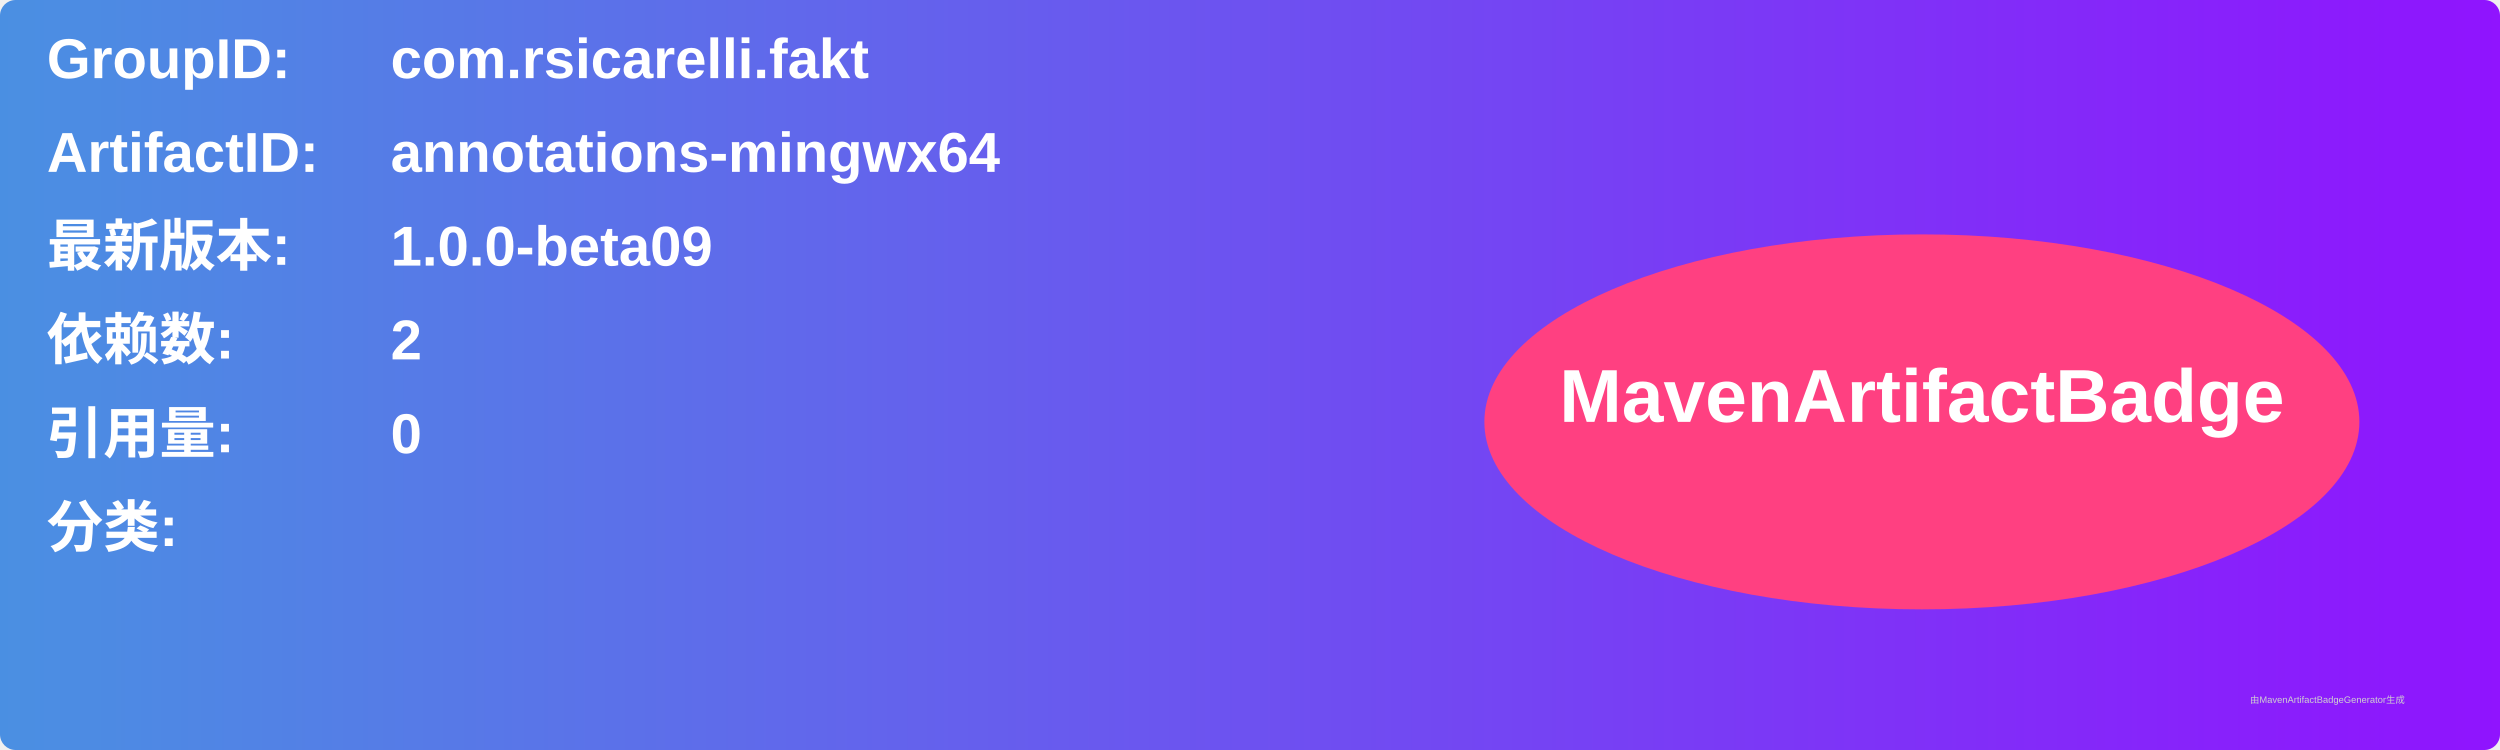
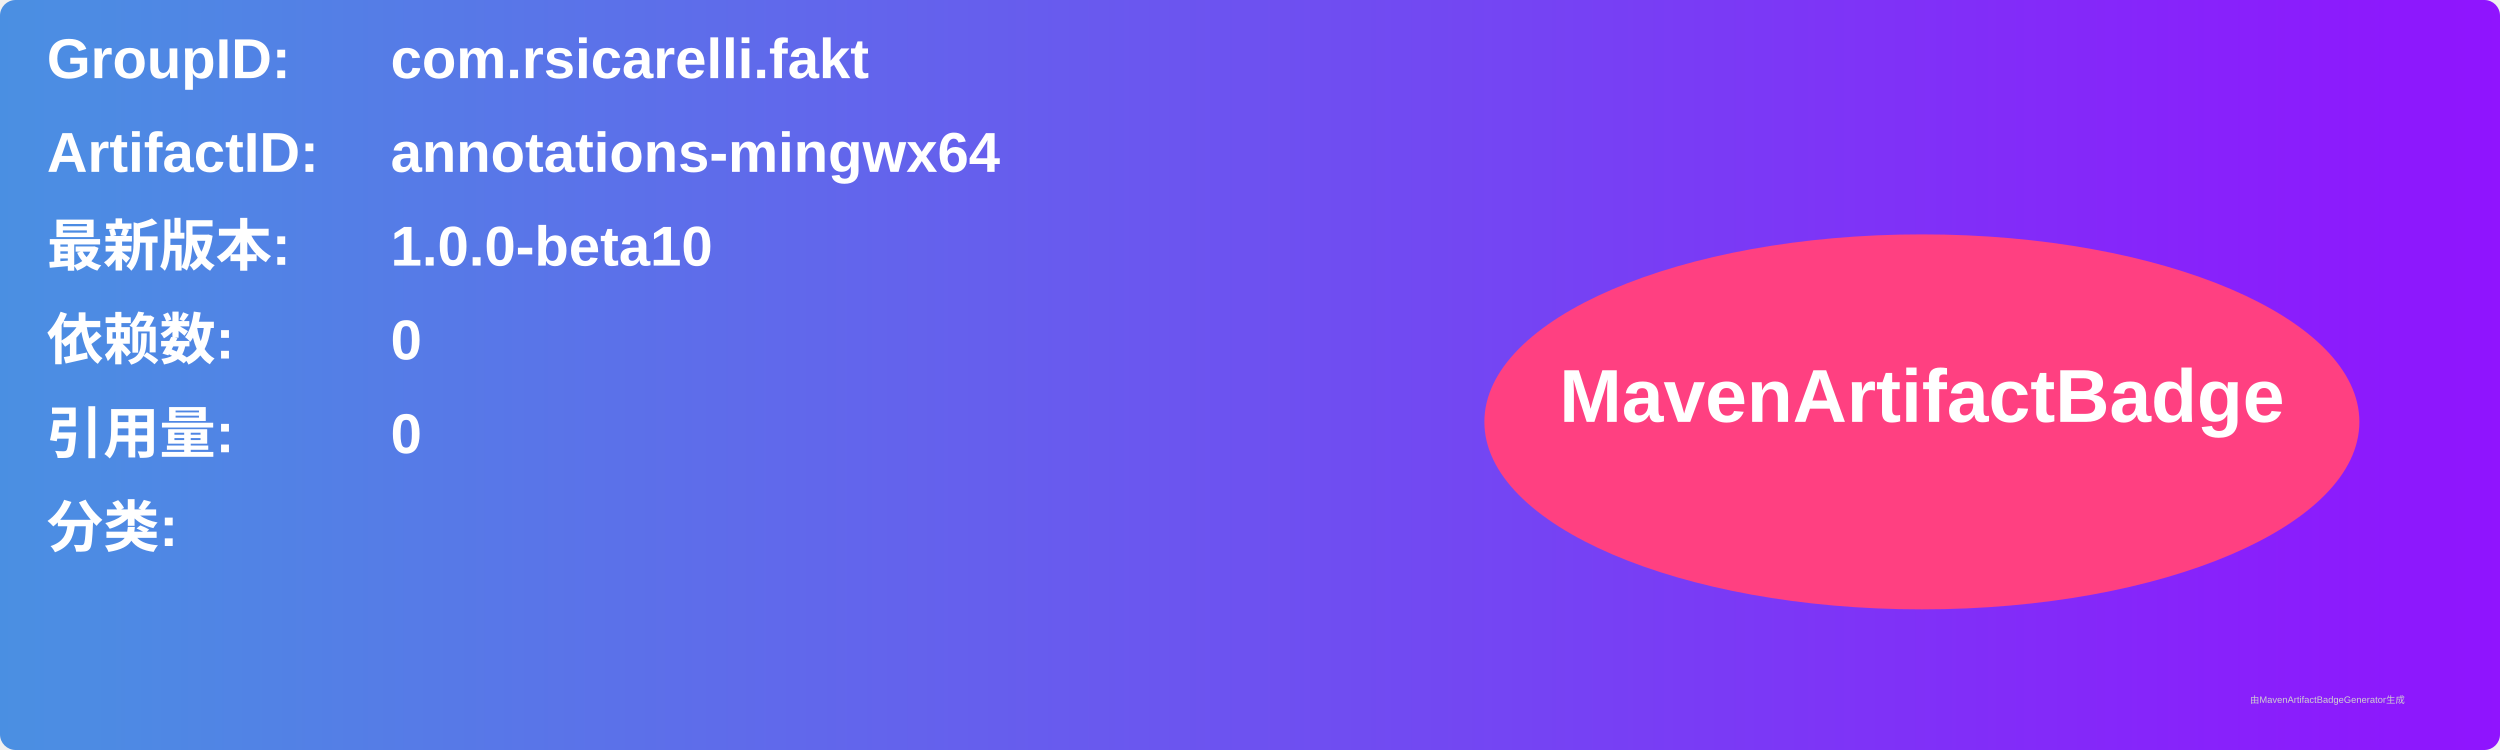
<svg xmlns="http://www.w3.org/2000/svg" width="800" height="240" viewBox="0 0 800 240">
  <linearGradient id="grad" x1="0%" y1="0%" x2="100%" y2="0%">
    <stop offset="0%" stop-color="#4a90e2" />
    <stop offset="100%" stop-color="#9013fe" />
  </linearGradient>
  <rect width="100%" height="100%" rx="5" ry="5" fill="url(#grad)" />
  <g transform="translate(15, 15)">
    <text x="0" y="10" font-family="Arial" font-size="18" fill="white" font-weight="bold" width="260">GroupID:</text>
    <text x="110" y="10" font-family="Arial" font-size="18" fill="white" font-weight="bold" width="460">com.rsicarelli.fakt</text>
    <text x="0" y="40" font-family="Arial" font-size="18" fill="white" font-weight="bold" width="260">ArtifactID:</text>
    <text x="110" y="40" font-family="Arial" font-size="18" fill="white" font-weight="bold" width="460">annotations-mingwx64</text>
    <text x="0" y="70" font-family="Arial" font-size="18" fill="white" font-weight="bold">最新版本:</text>
    <text x="110" y="70" font-family="Arial" font-size="18" fill="white" font-weight="bold">
-       <tspan font-weight="bold">1.0.0-beta09</tspan>
+       <tspan font-weight="bold">1.0.0-beta10</tspan>
    </text>
    <text x="0" y="100" font-family="Arial" font-size="18" fill="white" font-weight="bold">依赖数: </text>
    <text x="110" y="100" font-family="Arial" font-size="18" fill="white">
-       <tspan font-weight="bold">2</tspan>
+       <tspan font-weight="bold">0</tspan>
    </text>
    <text x="0" y="130" font-family="Arial" font-size="18" fill="white" font-weight="bold">引用量: </text>
    <text x="110" y="130" font-family="Arial" font-size="18" fill="white">
      <tspan font-weight="bold">0</tspan>
    </text>
    <text x="0" y="160" font-family="Arial" font-size="18" fill="white" font-weight="bold">分类:</text>
    <text x="10" y="190" font-family="Arial" font-size="10" fill="white">
      <tspan font-weight="bold" />
    </text>
    <ellipse cx="600" cy="120" rx="140" ry="60" fill="#ff4081" />
    <text x="600" y="120" text-anchor="middle" font-family="Arial" font-size="24" fill="white" font-weight="bold">MavenArtifactBadge</text>
  </g>
  <text x="720" y="225" font-family="Arial" font-size="3" fill="#d0d0d0">由MavenArtifactBadgeGenerator生成</text>
</svg>
